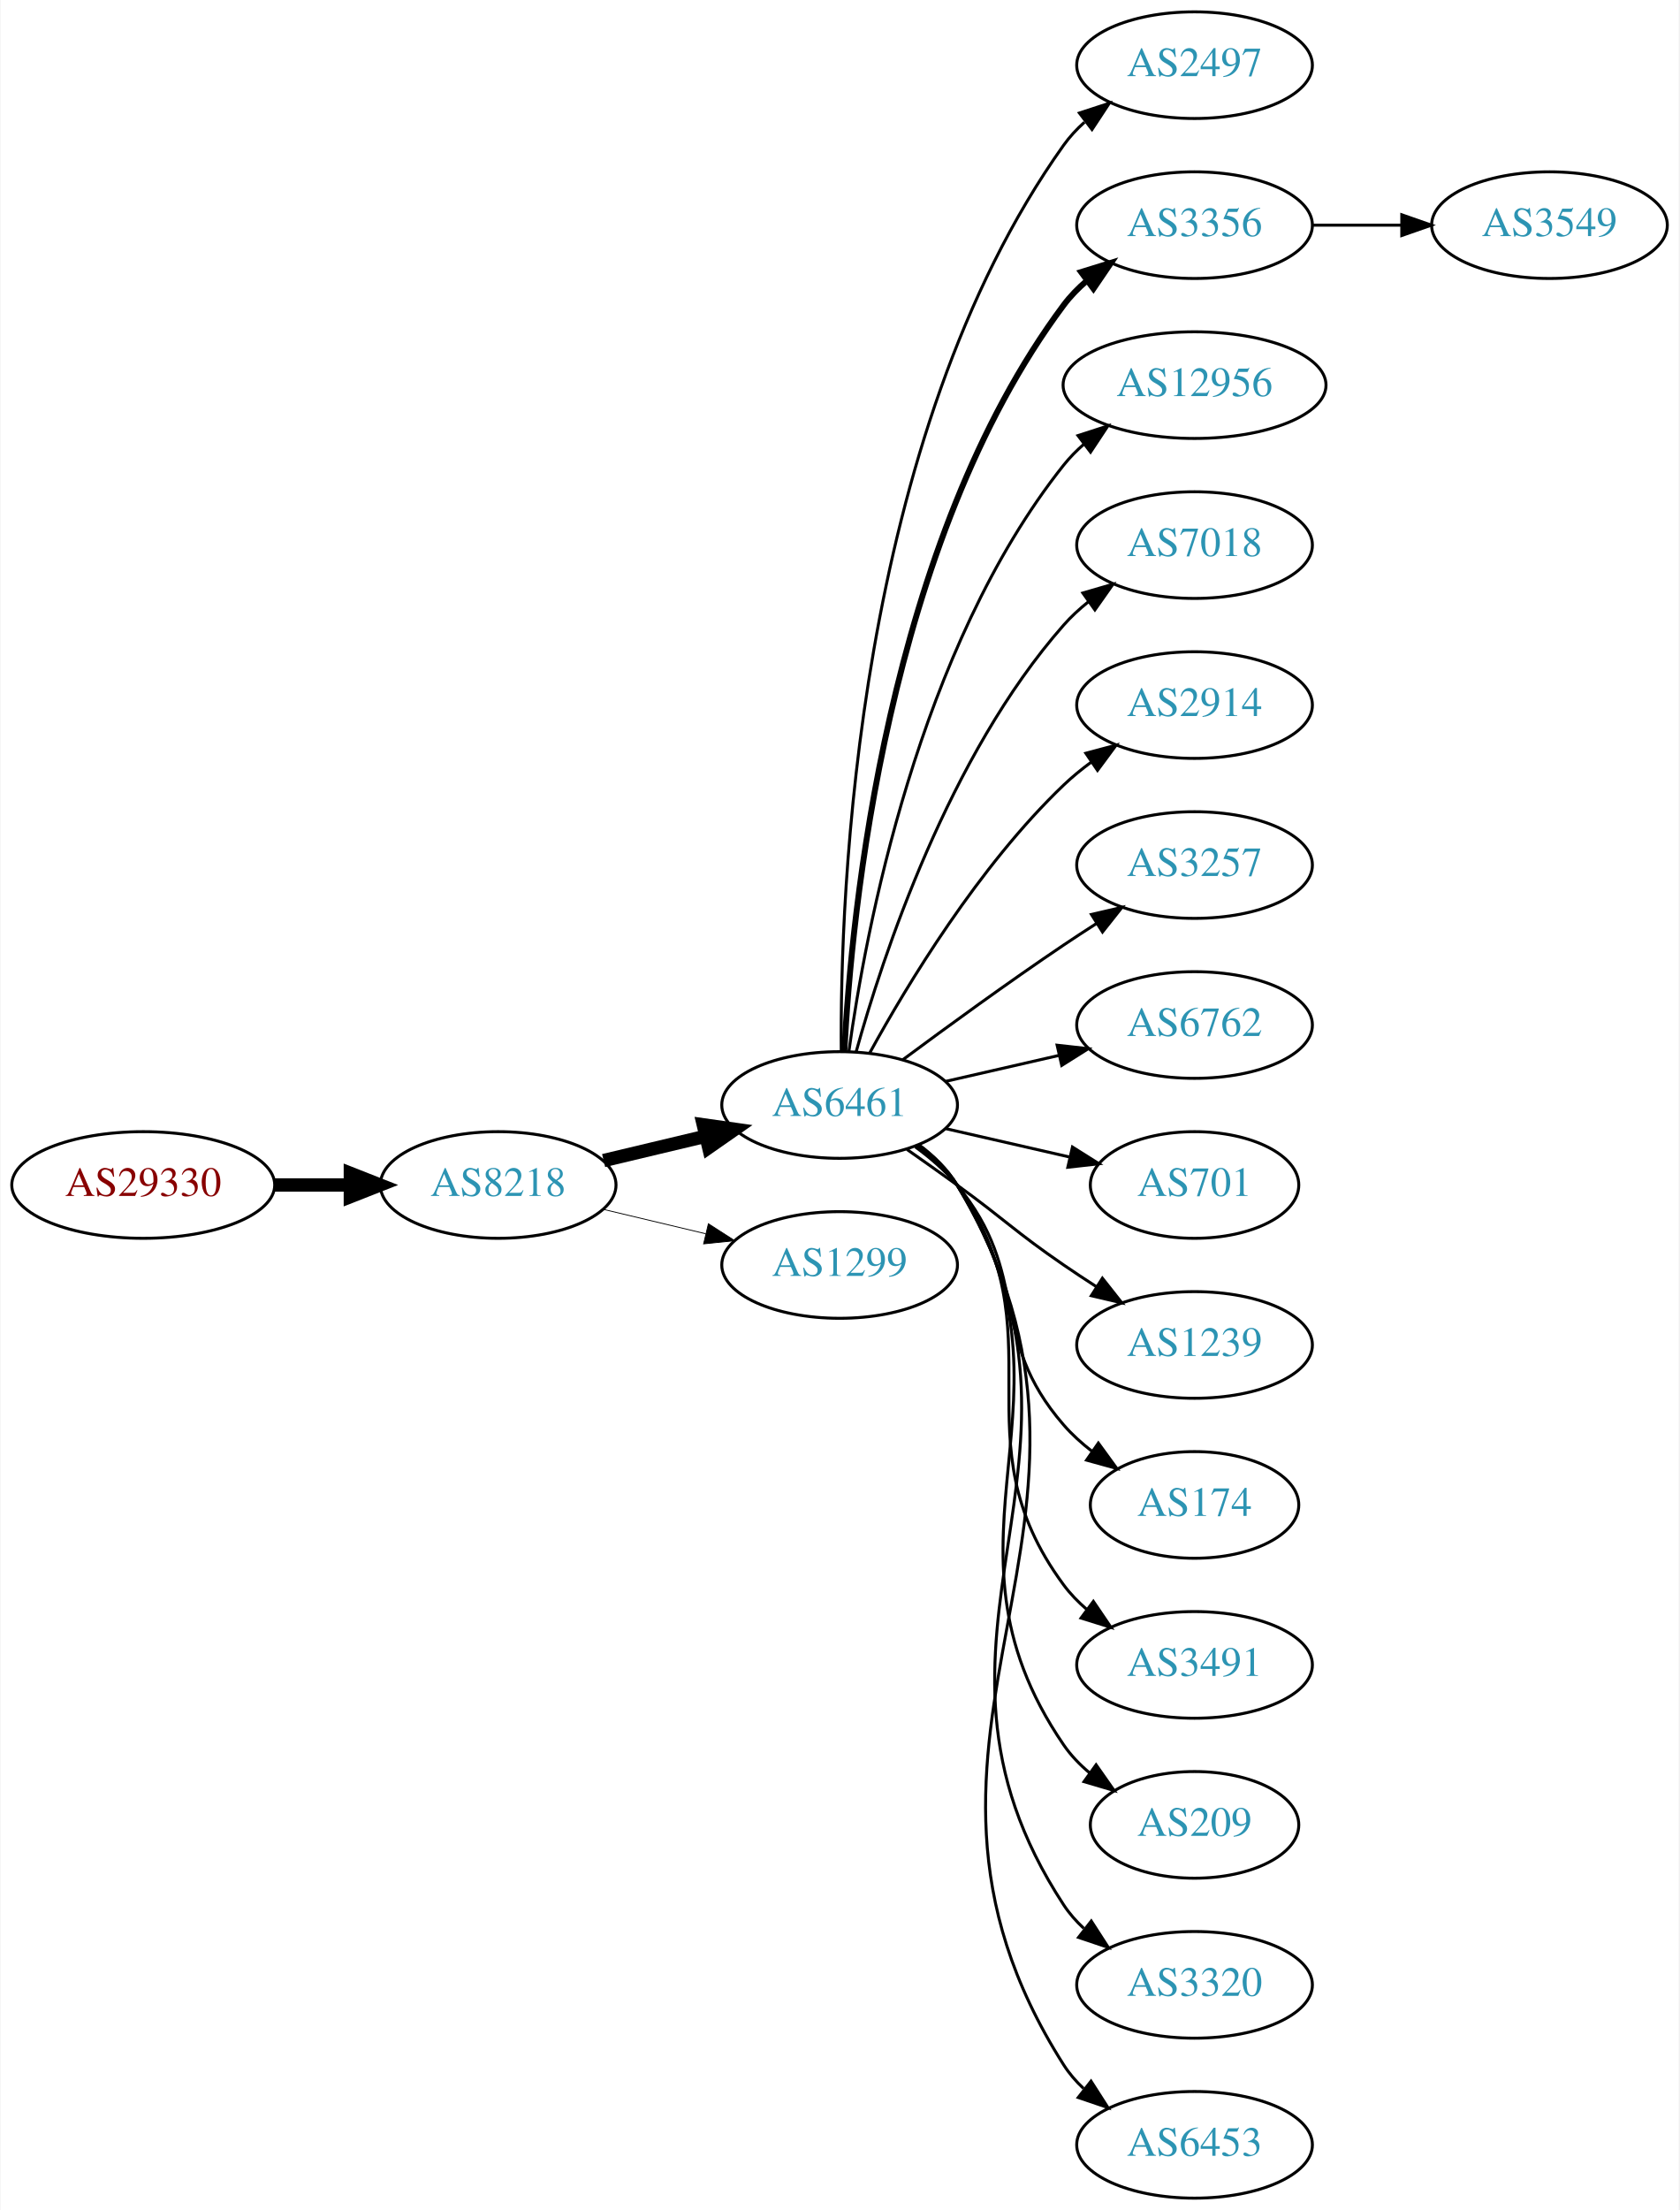
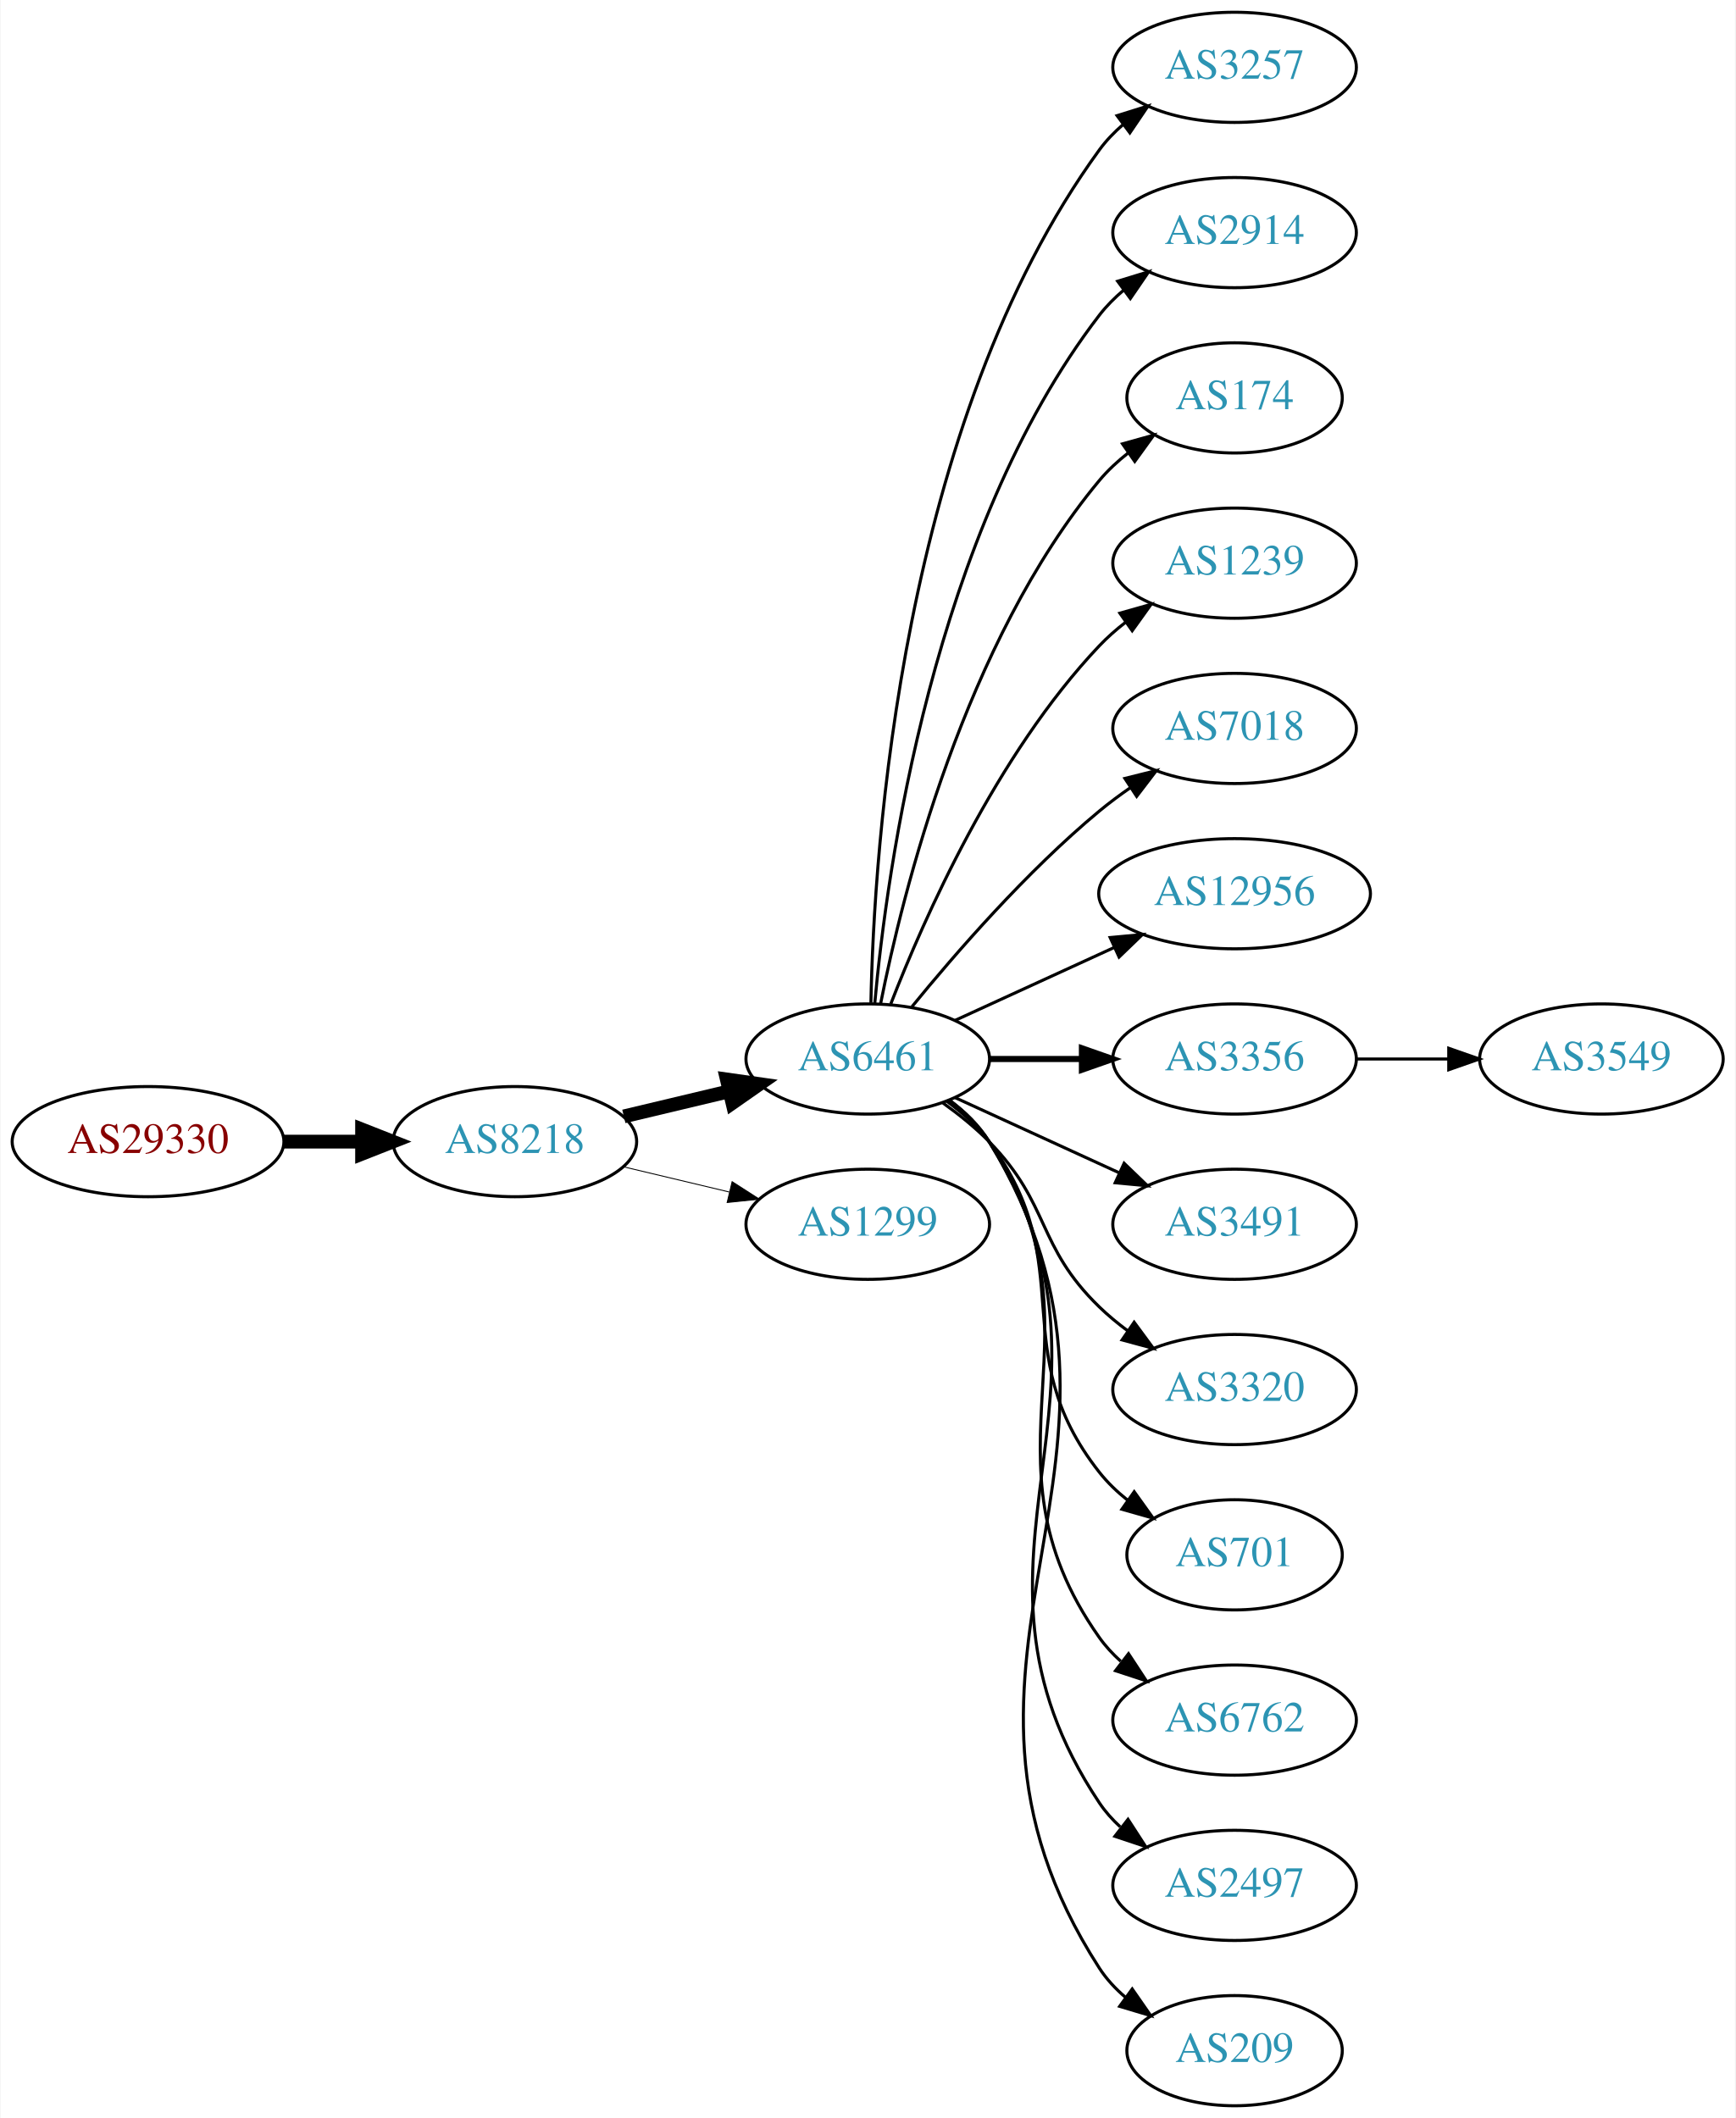
- <svg xmlns="http://www.w3.org/2000/svg" xmlns:xlink="http://www.w3.org/1999/xlink" width="567pt" height="746pt" viewBox="0.00 0.00 566.66 746.00">
-   <g id="graph0" class="graph" transform="scale(1 1) rotate(0) translate(4 742)">
-     <polygon fill="white" stroke="none" points="-4,4 -4,-742 562.663,-742 562.663,4 -4,4" />
+ <svg xmlns="http://www.w3.org/2000/svg" xmlns:xlink="http://www.w3.org/1999/xlink" width="567pt" height="692pt" viewBox="0.00 0.00 566.66 692.00">
+   <g id="graph0" class="graph" transform="scale(1 1) rotate(0) translate(4 688)">
+     <polygon fill="white" stroke="none" points="-4,4 -4,-688 562.663,-688 562.663,4 -4,4" />
    <g id="node1" class="node">
      <g id="a_node1">
        <a xlink:href="/asn/29330" xlink:title="AS29330 ~ NEXTLAYER-IN-A-BOX [AT]">
-           <ellipse fill="#ffffff" stroke="black" cx="44.196" cy="-342" rx="44.393" ry="18" />
-           <text text-anchor="middle" x="44.196" y="-338.3" font-family="Times,serif" font-size="14.00" fill="#880000">AS29330</text>
+           <ellipse fill="#ffffff" stroke="black" cx="44.196" cy="-315" rx="44.393" ry="18" />
+           <text text-anchor="middle" x="44.196" y="-311.3" font-family="Times,serif" font-size="14.00" fill="#880000">AS29330</text>
        </a>
      </g>
    </g>
    <g id="node2" class="node">
      <g id="a_node2">
        <a xlink:href="/asn/8218" xlink:title="AS8218 ~ legacy Neotelecoms [FR]">
-           <ellipse fill="#ffffff" stroke="black" cx="164.039" cy="-342" rx="39.794" ry="18" />
-           <text text-anchor="middle" x="164.039" y="-338.3" font-family="Times,serif" font-size="14.00" fill="#2c94b3">AS8218</text>
+           <ellipse fill="#ffffff" stroke="black" cx="164.039" cy="-315" rx="39.794" ry="18" />
+           <text text-anchor="middle" x="164.039" y="-311.3" font-family="Times,serif" font-size="14.00" fill="#2c94b3">AS8218</text>
        </a>
      </g>
    </g>
    <g id="edge1" class="edge">
-       <path fill="none" stroke="black" stroke-width="4.5" d="M88.407,-342C96.72,-342 105.482,-342 113.965,-342" />
-       <polygon fill="black" stroke="black" stroke-width="4.5" points="114.123,-345.938 124.123,-342 114.123,-338.063 114.123,-345.938" />
+       <path fill="none" stroke="black" stroke-width="4.5" d="M88.407,-315C96.72,-315 105.482,-315 113.965,-315" />
+       <polygon fill="black" stroke="black" stroke-width="4.5" points="114.123,-318.938 124.123,-315 114.123,-311.063 114.123,-318.938" />
    </g>
    <g id="node3" class="node">
      <g id="a_node3">
        <a xlink:href="/asn/6461" xlink:title="AS6461 ~ Zayo Bandwidth [US]">
-           <ellipse fill="#ffffff" stroke="black" cx="279.332" cy="-369" rx="39.794" ry="18" />
-           <text text-anchor="middle" x="279.332" y="-365.3" font-family="Times,serif" font-size="14.00" fill="#2c94b3">AS6461</text>
+           <ellipse fill="#ffffff" stroke="black" cx="279.332" cy="-342" rx="39.794" ry="18" />
+           <text text-anchor="middle" x="279.332" y="-338.3" font-family="Times,serif" font-size="14.00" fill="#2c94b3">AS6461</text>
        </a>
      </g>
    </g>
    <g id="edge2" class="edge">
-       <path fill="none" stroke="black" stroke-width="4.5" d="M199.646,-350.248C210.517,-352.838 222.671,-355.735 234.114,-358.462" />
-       <polygon fill="black" stroke="black" stroke-width="4.5" points="233.296,-362.315 243.936,-360.803 235.122,-354.654 233.296,-362.315" />
+       <path fill="none" stroke="black" stroke-width="4.5" d="M199.646,-323.248C210.517,-325.838 222.671,-328.735 234.114,-331.462" />
+       <polygon fill="black" stroke="black" stroke-width="4.5" points="233.296,-335.315 243.936,-333.803 235.122,-327.654 233.296,-335.315" />
    </g>
    <g id="node4" class="node">
      <g id="a_node4">
        <a xlink:href="/asn/1299" xlink:title="AS1299 ~ Telia Carrier [EU]">
-           <ellipse fill="#ffffff" stroke="black" cx="279.332" cy="-315" rx="39.794" ry="18" />
-           <text text-anchor="middle" x="279.332" y="-311.3" font-family="Times,serif" font-size="14.00" fill="#2c94b3">AS1299</text>
+           <ellipse fill="#ffffff" stroke="black" cx="279.332" cy="-288" rx="39.794" ry="18" />
+           <text text-anchor="middle" x="279.332" y="-284.3" font-family="Times,serif" font-size="14.00" fill="#2c94b3">AS1299</text>
        </a>
      </g>
    </g>
    <g id="edge3" class="edge">
-       <path fill="none" stroke="black" stroke-width="0.281" d="M199.646,-333.752C210.517,-331.162 222.671,-328.265 234.114,-325.538" />
-       <polygon fill="black" stroke="black" stroke-width="0.281" points="235.02,-328.92 243.936,-323.197 233.397,-322.111 235.02,-328.92" />
+       <path fill="none" stroke="black" stroke-width="0.3" d="M199.646,-306.752C210.517,-304.162 222.671,-301.265 234.114,-298.538" />
+       <polygon fill="black" stroke="black" stroke-width="0.3" points="235.02,-301.92 243.936,-296.197 233.397,-295.111 235.02,-301.92" />
    </g>
    <g id="node5" class="node">
      <g id="a_node5">
-         <a xlink:href="/asn/2497" xlink:title="AS2497 ~ Internet Initiative Japan Inc. [JP]">
-           <ellipse fill="#ffffff" stroke="black" cx="399.174" cy="-720" rx="39.794" ry="18" />
-           <text text-anchor="middle" x="399.174" y="-716.3" font-family="Times,serif" font-size="14.00" fill="#2c94b3">AS2497</text>
+         <a xlink:href="/asn/3257" xlink:title="AS3257 ~ GTT [DE]">
+           <ellipse fill="#ffffff" stroke="black" cx="399.174" cy="-666" rx="39.794" ry="18" />
+           <text text-anchor="middle" x="399.174" y="-662.3" font-family="Times,serif" font-size="14.00" fill="#2c94b3">AS3257</text>
        </a>
      </g>
    </g>
    <g id="edge4" class="edge">
-       <path fill="none" stroke="black" d="M279.88,-387.063C279.461,-439.503 284.615,-594.293 354.978,-693 356.98,-695.809 359.375,-698.388 361.996,-700.743" />
-       <polygon fill="black" stroke="black" points="360.3,-703.852 370.372,-707.139 364.548,-698.288 360.3,-703.852" />
+       <path fill="none" stroke="black" d="M280.363,-360.337C281.337,-410.079 290.056,-549.806 354.978,-639 357.19,-642.039 359.858,-644.813 362.77,-647.326" />
+       <polygon fill="black" stroke="black" points="360.788,-650.214 370.901,-653.373 364.965,-644.597 360.788,-650.214" />
    </g>
    <g id="node6" class="node">
      <g id="a_node6">
-         <a xlink:href="/asn/3356" xlink:title="AS3356 ~ Level 3 Parent, LLC [US]">
-           <ellipse fill="#ffffff" stroke="black" cx="399.174" cy="-666" rx="39.794" ry="18" />
-           <text text-anchor="middle" x="399.174" y="-662.3" font-family="Times,serif" font-size="14.00" fill="#2c94b3">AS3356</text>
+         <a xlink:href="/asn/2914" xlink:title="AS2914 ~ NTT America, Inc. [US]">
+           <ellipse fill="#ffffff" stroke="black" cx="399.174" cy="-612" rx="39.794" ry="18" />
+           <text text-anchor="middle" x="399.174" y="-608.3" font-family="Times,serif" font-size="14.00" fill="#2c94b3">AS2914</text>
        </a>
      </g>
    </g>
    <g id="edge5" class="edge">
-       <path fill="none" stroke="black" stroke-width="2" d="M280.923,-387.023C283.3,-433.412 295.218,-558.893 354.978,-639 357.226,-642.013 359.917,-644.769 362.844,-647.272" />
-       <polygon fill="black" stroke="black" stroke-width="2" points="360.875,-650.169 370.995,-653.303 365.039,-644.542 360.875,-650.169" />
+       <path fill="none" stroke="black" d="M281.616,-360.117C285.514,-403.332 300.531,-514.131 354.978,-585 357.268,-587.981 359.988,-590.716 362.932,-593.205" />
+       <polygon fill="black" stroke="black" points="360.979,-596.113 371.109,-599.218 365.126,-590.473 360.979,-596.113" />
    </g>
    <g id="node7" class="node">
      <g id="a_node7">
-         <a xlink:href="/asn/12956" xlink:title="AS12956 ~ TELXIUS [ES]">
-           <ellipse fill="#ffffff" stroke="black" cx="399.174" cy="-612" rx="44.393" ry="18" />
-           <text text-anchor="middle" x="399.174" y="-608.3" font-family="Times,serif" font-size="14.00" fill="#2c94b3">AS12956</text>
+         <a xlink:href="/asn/174" xlink:title="AS174 ~ Cogent Communications [US]">
+           <ellipse fill="#ffffff" stroke="black" cx="399.174" cy="-558" rx="35.194" ry="18" />
+           <text text-anchor="middle" x="399.174" y="-554.3" font-family="Times,serif" font-size="14.00" fill="#2c94b3">AS174</text>
        </a>
      </g>
    </g>
    <g id="edge6" class="edge">
-       <path fill="none" stroke="black" d="M282.471,-387.17C287.971,-426.974 305.797,-523.233 354.978,-585 357.016,-587.56 359.368,-589.944 361.899,-592.149" />
-       <polygon fill="black" stroke="black" points="359.82,-594.965 369.901,-598.227 364.054,-589.391 359.82,-594.965" />
+       <path fill="none" stroke="black" d="M283.53,-360.073C290.694,-396.141 310.968,-478.125 354.978,-531 357.715,-534.288 360.96,-537.298 364.423,-540.017" />
+       <polygon fill="black" stroke="black" points="362.558,-542.983 372.764,-545.827 366.56,-537.239 362.558,-542.983" />
    </g>
    <g id="node8" class="node">
      <g id="a_node8">
-         <a xlink:href="/asn/7018" xlink:title="AS7018 ~ AT&amp;T Services, Inc. [US]">
-           <ellipse fill="#ffffff" stroke="black" cx="399.174" cy="-558" rx="39.794" ry="18" />
-           <text text-anchor="middle" x="399.174" y="-554.3" font-family="Times,serif" font-size="14.00" fill="#2c94b3">AS7018</text>
+         <a xlink:href="/asn/1239" xlink:title="AS1239 ~ Sprint [US]">
+           <ellipse fill="#ffffff" stroke="black" cx="399.174" cy="-504" rx="39.794" ry="18" />
+           <text text-anchor="middle" x="399.174" y="-500.3" font-family="Times,serif" font-size="14.00" fill="#2c94b3">AS1239</text>
        </a>
      </g>
    </g>
    <g id="edge7" class="edge">
-       <path fill="none" stroke="black" d="M284.904,-386.946C293.81,-418.995 316.094,-486.842 354.978,-531 357.462,-533.821 360.312,-536.449 363.337,-538.871" />
-       <polygon fill="black" stroke="black" points="361.455,-541.828 371.627,-544.791 365.523,-536.131 361.455,-541.828" />
+       <path fill="none" stroke="black" d="M286.855,-359.994C297.605,-387.728 321.262,-441.429 354.978,-477 357.564,-479.728 360.481,-482.294 363.55,-484.677" />
+       <polygon fill="black" stroke="black" points="361.704,-487.658 371.898,-490.543 365.728,-481.93 361.704,-487.658" />
    </g>
    <g id="node9" class="node">
      <g id="a_node9">
-         <a xlink:href="/asn/2914" xlink:title="AS2914 ~ NTT America, Inc. [US]">
-           <ellipse fill="#ffffff" stroke="black" cx="399.174" cy="-504" rx="39.794" ry="18" />
-           <text text-anchor="middle" x="399.174" y="-500.3" font-family="Times,serif" font-size="14.00" fill="#2c94b3">AS2914</text>
+         <a xlink:href="/asn/7018" xlink:title="AS7018 ~ AT&amp;T Services, Inc. [US]">
+           <ellipse fill="#ffffff" stroke="black" cx="399.174" cy="-450" rx="39.794" ry="18" />
+           <text text-anchor="middle" x="399.174" y="-446.3" font-family="Times,serif" font-size="14.00" fill="#2c94b3">AS7018</text>
        </a>
      </g>
    </g>
    <g id="edge8" class="edge">
-       <path fill="none" stroke="black" d="M289.573,-386.713C302.118,-409.561 326.295,-449.611 354.978,-477 357.846,-479.739 361.035,-482.347 364.344,-484.785" />
-       <polygon fill="black" stroke="black" points="362.468,-487.742 372.704,-490.477 366.407,-481.956 362.468,-487.742" />
+       <path fill="none" stroke="black" d="M293.751,-359.065C307.865,-376.375 331.28,-403.345 354.978,-423 358.194,-425.668 361.695,-428.27 365.265,-430.741" />
+       <polygon fill="black" stroke="black" points="363.343,-433.666 373.622,-436.236 367.189,-427.817 363.343,-433.666" />
    </g>
    <g id="node10" class="node">
      <g id="a_node10">
-         <a xlink:href="/asn/3257" xlink:title="AS3257 ~ GTT [DE]">
-           <ellipse fill="#ffffff" stroke="black" cx="399.174" cy="-450" rx="39.794" ry="18" />
-           <text text-anchor="middle" x="399.174" y="-446.3" font-family="Times,serif" font-size="14.00" fill="#2c94b3">AS3257</text>
+         <a xlink:href="/asn/12956" xlink:title="AS12956 ~ TELXIUS [ES]">
+           <ellipse fill="#ffffff" stroke="black" cx="399.174" cy="-396" rx="44.393" ry="18" />
+           <text text-anchor="middle" x="399.174" y="-392.3" font-family="Times,serif" font-size="14.00" fill="#2c94b3">AS12956</text>
        </a>
      </g>
    </g>
    <g id="edge9" class="edge">
-       <path fill="none" stroke="black" d="M300.662,-384.277C315.524,-395.304 336.269,-410.407 354.978,-423 358.527,-425.389 362.277,-427.839 366.026,-430.242" />
-       <polygon fill="black" stroke="black" points="364.352,-433.325 374.674,-435.712 368.094,-427.409 364.352,-433.325" />
+       <path fill="none" stroke="black" d="M307.96,-354.661C323.458,-361.762 343.025,-370.728 359.971,-378.494" />
+       <polygon fill="black" stroke="black" points="358.525,-381.681 369.074,-382.665 361.441,-375.317 358.525,-381.681" />
    </g>
    <g id="node11" class="node">
      <g id="a_node11">
-         <a xlink:href="/asn/6762" xlink:title="AS6762 ~ TELECOM ITALIA SPARKLE S.p.A. [IT]">
-           <ellipse fill="#ffffff" stroke="black" cx="399.174" cy="-396" rx="39.794" ry="18" />
-           <text text-anchor="middle" x="399.174" y="-392.3" font-family="Times,serif" font-size="14.00" fill="#2c94b3">AS6762</text>
+         <a xlink:href="/asn/3356" xlink:title="AS3356 ~ Level 3 Parent, LLC [US]">
+           <ellipse fill="#ffffff" stroke="black" cx="399.174" cy="-342" rx="39.794" ry="18" />
+           <text text-anchor="middle" x="399.174" y="-338.3" font-family="Times,serif" font-size="14.00" fill="#2c94b3">AS3356</text>
        </a>
      </g>
    </g>
    <g id="edge10" class="edge">
-       <path fill="none" stroke="black" d="M315.051,-376.955C327.051,-379.704 340.672,-382.825 353.364,-385.733" />
-       <polygon fill="black" stroke="black" points="352.767,-389.187 363.296,-388.009 354.33,-382.364 352.767,-389.187" />
+       <path fill="none" stroke="black" stroke-width="2" d="M319.244,-342C328.798,-342 339.147,-342 349.11,-342" />
+       <polygon fill="black" stroke="black" stroke-width="2" points="349.302,-345.5 359.302,-342 349.302,-338.5 349.302,-345.5" />
    </g>
    <g id="node12" class="node">
      <g id="a_node12">
-         <a xlink:href="/asn/701" xlink:title="AS701 ~ UUNET [US]">
-           <ellipse fill="#ffffff" stroke="black" cx="399.174" cy="-342" rx="35.194" ry="18" />
-           <text text-anchor="middle" x="399.174" y="-338.3" font-family="Times,serif" font-size="14.00" fill="#2c94b3">AS701</text>
+         <a xlink:href="/asn/3491" xlink:title="AS3491 ~ PCCW Global, Inc. [US]">
+           <ellipse fill="#ffffff" stroke="black" cx="399.174" cy="-288" rx="39.794" ry="18" />
+           <text text-anchor="middle" x="399.174" y="-284.3" font-family="Times,serif" font-size="14.00" fill="#2c94b3">AS3491</text>
        </a>
      </g>
    </g>
    <g id="edge11" class="edge">
-       <path fill="none" stroke="black" d="M315.051,-361.045C328.143,-358.045 343.166,-354.604 356.806,-351.478" />
-       <polygon fill="black" stroke="black" points="357.948,-354.807 366.914,-349.162 356.384,-347.984 357.948,-354.807" />
+       <path fill="none" stroke="black" d="M307.96,-329.339C323.917,-322.027 344.188,-312.739 361.471,-304.819" />
+       <polygon fill="black" stroke="black" points="363.085,-307.929 370.718,-300.581 360.169,-301.565 363.085,-307.929" />
    </g>
    <g id="node13" class="node">
      <g id="a_node13">
-         <a xlink:href="/asn/1239" xlink:title="AS1239 ~ Sprint [US]">
-           <ellipse fill="#ffffff" stroke="black" cx="399.174" cy="-288" rx="39.794" ry="18" />
-           <text text-anchor="middle" x="399.174" y="-284.3" font-family="Times,serif" font-size="14.00" fill="#2c94b3">AS1239</text>
+         <a xlink:href="/asn/3320" xlink:title="AS3320 ~ DTAG [DE]">
+           <ellipse fill="#ffffff" stroke="black" cx="399.174" cy="-234" rx="39.794" ry="18" />
+           <text text-anchor="middle" x="399.174" y="-230.3" font-family="Times,serif" font-size="14.00" fill="#2c94b3">AS3320</text>
        </a>
      </g>
    </g>
    <g id="edge12" class="edge">
-       <path fill="none" stroke="black" d="M302.089,-353.991C307.623,-350.121 313.542,-345.936 318.978,-342 335.178,-330.271 338.483,-326.311 354.978,-315 358.506,-312.581 362.244,-310.111 365.985,-307.698" />
-       <polygon fill="black" stroke="black" points="368.057,-310.528 374.626,-302.216 364.307,-304.618 368.057,-310.528" />
+       <path fill="none" stroke="black" d="M303.926,-327.611C309.182,-323.852 314.513,-319.563 318.978,-315 339.151,-294.383 334.285,-281.094 354.978,-261 357.823,-258.237 360.997,-255.614 364.297,-253.166" />
+       <polygon fill="black" stroke="black" points="366.363,-255.994 372.645,-247.462 362.414,-250.214 366.363,-255.994" />
    </g>
    <g id="node14" class="node">
      <g id="a_node14">
-         <a xlink:href="/asn/174" xlink:title="AS174 ~ Cogent Communications [US]">
-           <ellipse fill="#ffffff" stroke="black" cx="399.174" cy="-234" rx="35.194" ry="18" />
-           <text text-anchor="middle" x="399.174" y="-230.3" font-family="Times,serif" font-size="14.00" fill="#2c94b3">AS174</text>
+         <a xlink:href="/asn/701" xlink:title="AS701 ~ UUNET [US]">
+           <ellipse fill="#ffffff" stroke="black" cx="399.174" cy="-180" rx="35.194" ry="18" />
+           <text text-anchor="middle" x="399.174" y="-176.3" font-family="Times,serif" font-size="14.00" fill="#2c94b3">AS701</text>
        </a>
      </g>
    </g>
    <g id="edge13" class="edge">
-       <path fill="none" stroke="black" d="M304.912,-354.844C310.007,-351.128 315.02,-346.799 318.978,-342 344.043,-311.606 329.144,-290.742 354.978,-261 357.784,-257.77 361.071,-254.797 364.559,-252.098" />
-       <polygon fill="black" stroke="black" points="366.693,-254.878 372.925,-246.31 362.71,-249.121 366.693,-254.878" />
+       <path fill="none" stroke="black" d="M305.262,-328.118C310.338,-324.389 315.256,-319.984 318.978,-315 349.249,-274.458 323.679,-246.754 354.978,-207 357.625,-203.639 360.813,-200.583 364.245,-197.839" />
+       <polygon fill="black" stroke="black" points="366.383,-200.614 372.552,-192 362.358,-194.887 366.383,-200.614" />
    </g>
    <g id="node15" class="node">
      <g id="a_node15">
-         <a xlink:href="/asn/3491" xlink:title="AS3491 ~ PCCW Global, Inc. [US]">
-           <ellipse fill="#ffffff" stroke="black" cx="399.174" cy="-180" rx="39.794" ry="18" />
-           <text text-anchor="middle" x="399.174" y="-176.3" font-family="Times,serif" font-size="14.00" fill="#2c94b3">AS3491</text>
+         <a xlink:href="/asn/6762" xlink:title="AS6762 ~ TELECOM ITALIA SPARKLE S.p.A. [IT]">
+           <ellipse fill="#ffffff" stroke="black" cx="399.174" cy="-126" rx="39.794" ry="18" />
+           <text text-anchor="middle" x="399.174" y="-122.3" font-family="Times,serif" font-size="14.00" fill="#2c94b3">AS6762</text>
        </a>
      </g>
    </g>
    <g id="edge14" class="edge">
-       <path fill="none" stroke="black" d="M305.491,-355.284C310.555,-351.545 315.411,-347.096 318.978,-342 354.592,-291.131 318.075,-256.941 354.978,-207 357.212,-203.977 359.894,-201.214 362.815,-198.707" />
-       <polygon fill="black" stroke="black" points="365.01,-201.437 370.959,-192.669 360.841,-195.814 365.01,-201.437" />
+       <path fill="none" stroke="black" d="M305.651,-328.393C310.707,-324.649 315.518,-320.169 318.978,-315 360.003,-253.706 312.399,-213.225 354.978,-153 356.969,-150.184 359.356,-147.599 361.972,-145.24" />
+       <polygon fill="black" stroke="black" points="364.525,-147.694 370.34,-138.838 360.271,-142.135 364.525,-147.694" />
    </g>
    <g id="node16" class="node">
      <g id="a_node16">
-         <a xlink:href="/asn/209" xlink:title="AS209 ~ CenturyLink Communications, LLC [US]">
-           <ellipse fill="#ffffff" stroke="black" cx="399.174" cy="-126" rx="35.194" ry="18" />
-           <text text-anchor="middle" x="399.174" y="-122.3" font-family="Times,serif" font-size="14.00" fill="#2c94b3">AS209</text>
+         <a xlink:href="/asn/2497" xlink:title="AS2497 ~ Internet Initiative Japan Inc. [JP]">
+           <ellipse fill="#ffffff" stroke="black" cx="399.174" cy="-72" rx="39.794" ry="18" />
+           <text text-anchor="middle" x="399.174" y="-68.3" font-family="Times,serif" font-size="14.00" fill="#2c94b3">AS2497</text>
        </a>
      </g>
    </g>
    <g id="edge15" class="edge">
-       <path fill="none" stroke="black" d="M305.768,-355.47C310.818,-351.722 315.597,-347.221 318.978,-342 365.453,-270.222 306.682,-223.566 354.978,-153 357.394,-149.47 360.44,-146.309 363.791,-143.505" />
-       <polygon fill="black" stroke="black" points="365.929,-146.279 372.01,-137.603 361.846,-140.593 365.929,-146.279" />
+       <path fill="none" stroke="black" d="M305.858,-328.528C310.903,-324.777 315.658,-320.26 318.978,-315 370.928,-232.7 300.94,-179.944 354.978,-99 356.893,-96.131 359.227,-93.51 361.808,-91.128" />
+       <polygon fill="black" stroke="black" points="364.359,-93.579 370.12,-84.687 360.071,-88.046 364.359,-93.579" />
    </g>
    <g id="node17" class="node">
      <g id="a_node17">
-         <a xlink:href="/asn/3320" xlink:title="AS3320 ~ DTAG [DE]">
-           <ellipse fill="#ffffff" stroke="black" cx="399.174" cy="-72" rx="39.794" ry="18" />
-           <text text-anchor="middle" x="399.174" y="-68.3" font-family="Times,serif" font-size="14.00" fill="#2c94b3">AS3320</text>
+         <a xlink:href="/asn/209" xlink:title="AS209 ~ CenturyLink Communications, LLC [US]">
+           <ellipse fill="#ffffff" stroke="black" cx="399.174" cy="-18" rx="35.194" ry="18" />
+           <text text-anchor="middle" x="399.174" y="-14.3" font-family="Times,serif" font-size="14.00" fill="#2c94b3">AS209</text>
        </a>
      </g>
    </g>
    <g id="edge16" class="edge">
-       <path fill="none" stroke="black" d="M305.928,-355.572C310.97,-351.819 315.705,-347.29 318.978,-342 376.419,-249.153 295.18,-190.347 354.978,-99 356.867,-96.114 359.183,-93.481 361.752,-91.091" />
-       <polygon fill="black" stroke="black" points="364.302,-93.541 370.044,-84.637 360.003,-88.017 364.302,-93.541" />
+       <path fill="none" stroke="black" d="M305.985,-328.607C311.024,-324.852 315.744,-320.314 318.978,-315 381.922,-211.588 289.409,-146.768 354.978,-45 357.295,-41.404 360.279,-38.202 363.595,-35.375" />
+       <polygon fill="black" stroke="black" points="365.732,-38.149 371.777,-29.448 361.625,-32.48 365.732,-38.149" />
    </g>
    <g id="node18" class="node">
      <g id="a_node18">
-         <a xlink:href="/asn/6453" xlink:title="AS6453 ~ TATA COMMUNICATIONS (AMERICA) INC [US]">
-           <ellipse fill="#ffffff" stroke="black" cx="399.174" cy="-18" rx="39.794" ry="18" />
-           <text text-anchor="middle" x="399.174" y="-14.3" font-family="Times,serif" font-size="14.00" fill="#2c94b3">AS6453</text>
+         <a xlink:href="/asn/3549" xlink:title="AS3549 ~ Level 3 Parent, LLC [US]">
+           <ellipse fill="#ffffff" stroke="black" cx="519.017" cy="-342" rx="39.794" ry="18" />
+           <text text-anchor="middle" x="519.017" y="-338.3" font-family="Times,serif" font-size="14.00" fill="#2c94b3">AS3549</text>
        </a>
      </g>
    </g>
    <g id="edge17" class="edge">
-       <path fill="none" stroke="black" d="M306.032,-355.635C311.069,-351.879 315.776,-347.333 318.978,-342 387.432,-228.009 283.63,-157.203 354.978,-45 356.829,-42.09 359.118,-39.439 361.67,-37.037" />
-       <polygon fill="black" stroke="black" points="364.219,-39.487 369.933,-30.565 359.902,-33.976 364.219,-39.487" />
-     </g>
-     <g id="node19" class="node">
-       <g id="a_node19">
-         <a xlink:href="/asn/3549" xlink:title="AS3549 ~ Level 3 Parent, LLC [US]">
-           <ellipse fill="#ffffff" stroke="black" cx="519.017" cy="-666" rx="39.794" ry="18" />
-           <text text-anchor="middle" x="519.017" y="-662.3" font-family="Times,serif" font-size="14.00" fill="#2c94b3">AS3549</text>
-         </a>
-       </g>
-     </g>
-     <g id="edge18" class="edge">
-       <path fill="none" stroke="black" d="M439.087,-666C448.64,-666 458.99,-666 468.952,-666" />
-       <polygon fill="black" stroke="black" points="469.145,-669.5 479.145,-666 469.145,-662.5 469.145,-669.5" />
+       <path fill="none" stroke="black" d="M439.087,-342C448.64,-342 458.99,-342 468.952,-342" />
+       <polygon fill="black" stroke="black" points="469.145,-345.5 479.145,-342 469.145,-338.5 469.145,-345.5" />
    </g>
  </g>
</svg>
